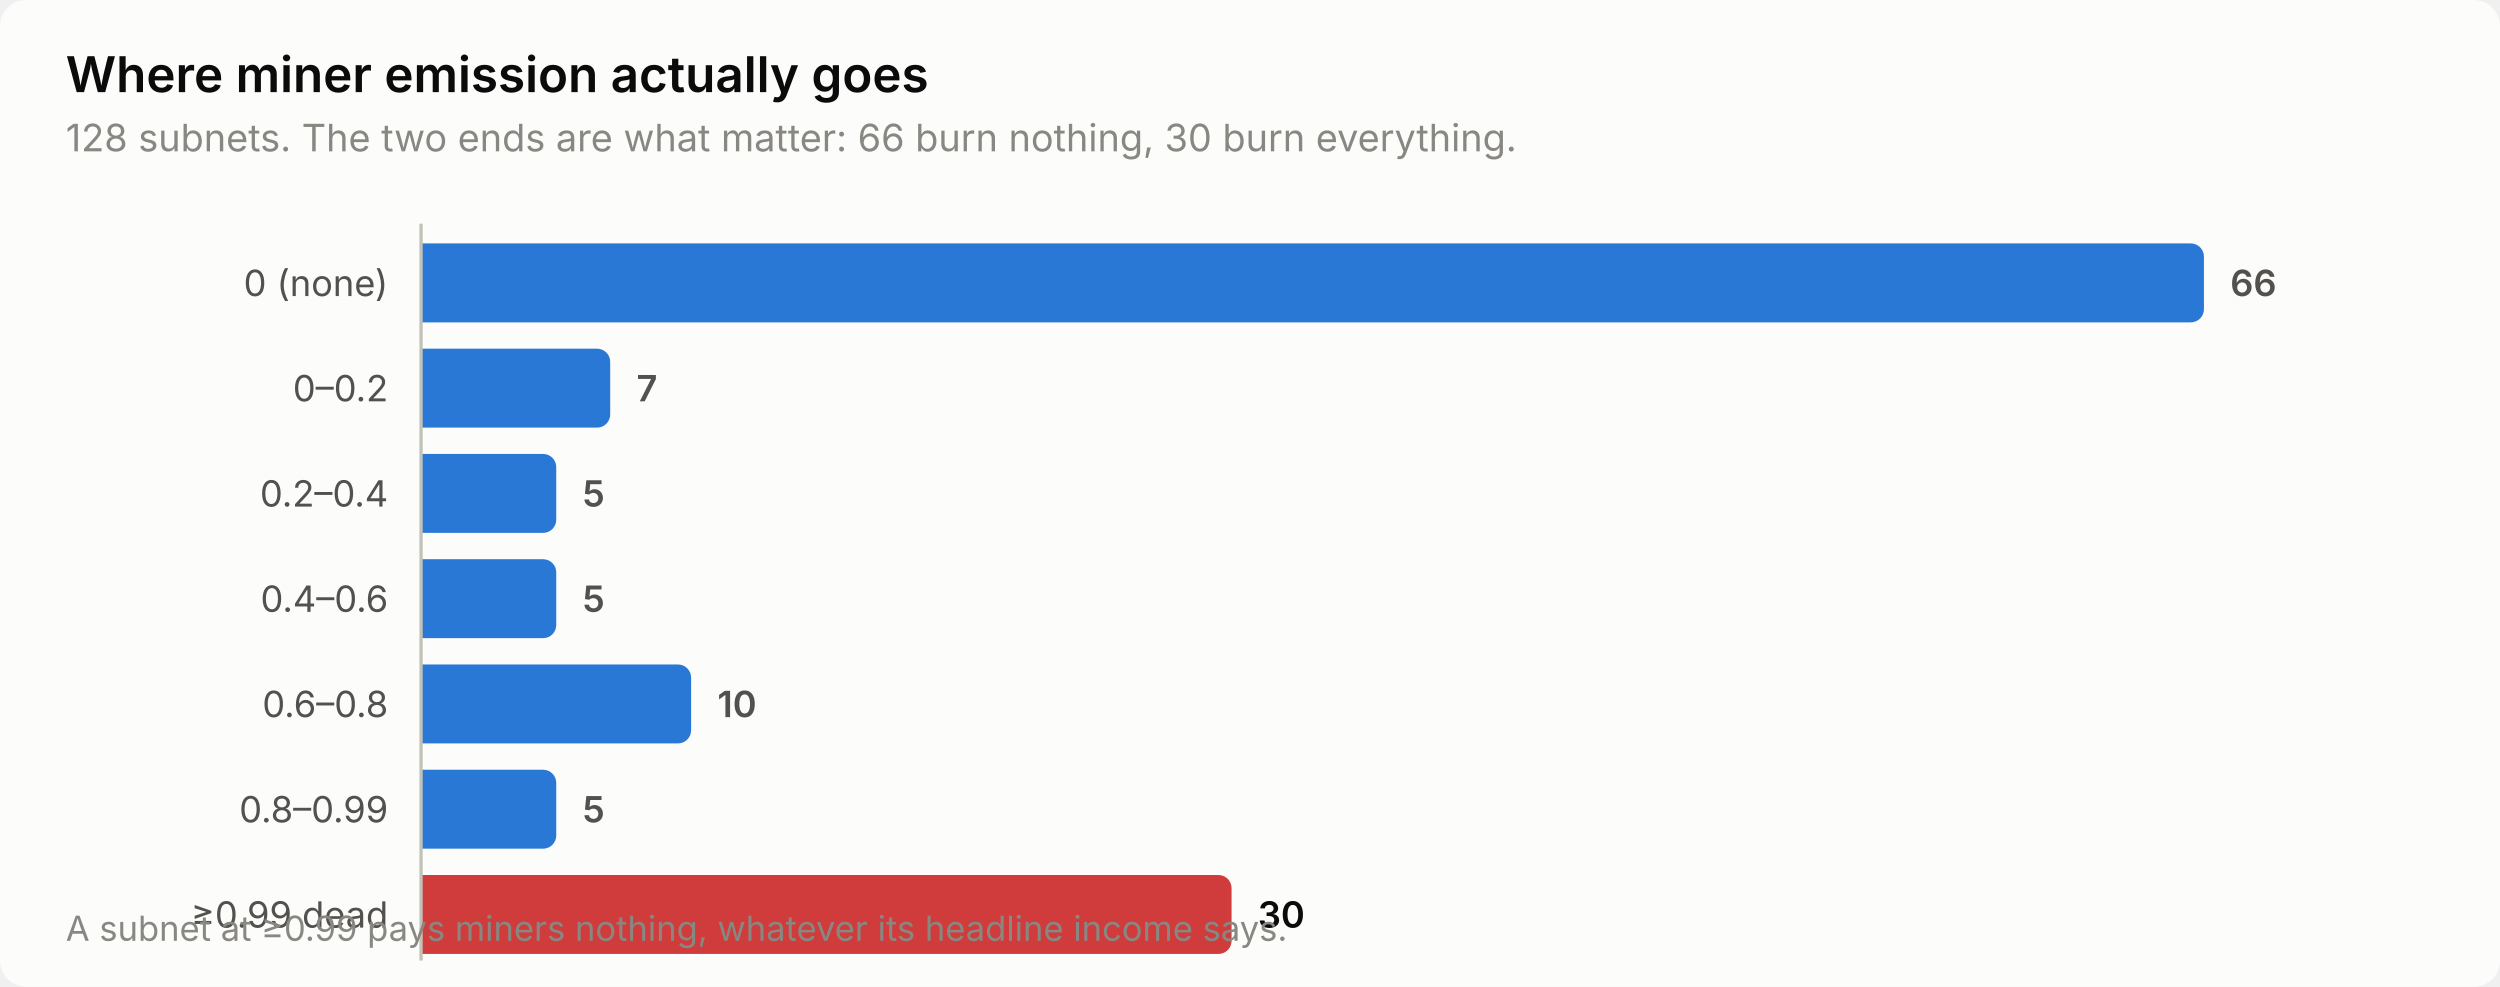
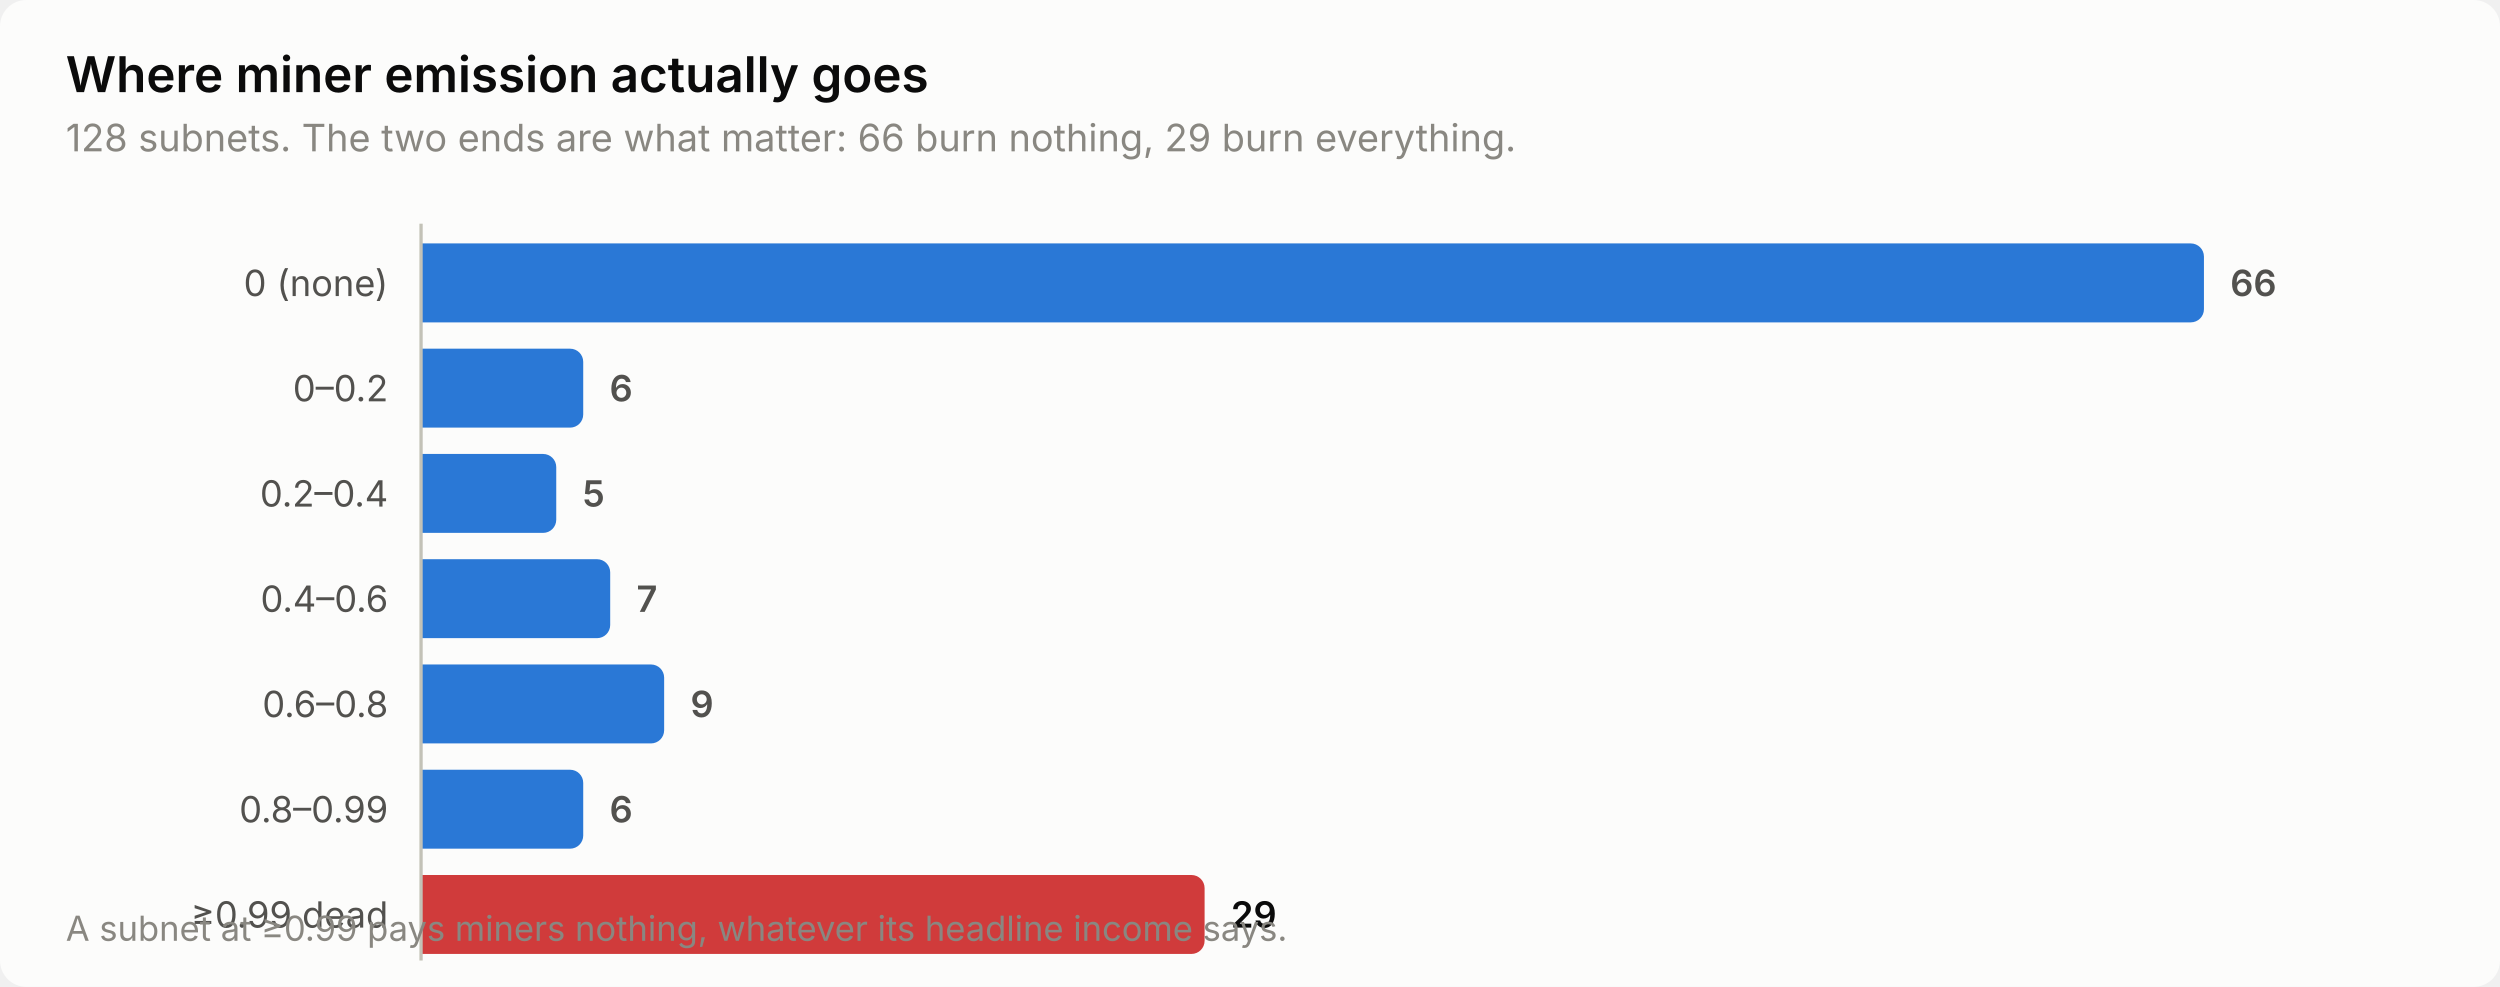
<svg xmlns="http://www.w3.org/2000/svg" width="760" height="300" viewBox="0 0 760 300" role="img" aria-label="Where miner emission actually goes">
  <style>
    text { font-family: system-ui, -apple-system, 'Segoe UI', sans-serif; }
    .t-title { font-size: 15px; font-weight: 600; }
    .t-sub { font-size: 11.5px; }
    .t-lab { font-size: 11px; }
    .t-val { font-size: 11px; font-weight: 600; font-variant-numeric: tabular-nums; }
    .t-tick { font-size: 10.5px; font-variant-numeric: tabular-nums; }

    .surface { fill: #fcfcfb; }
    .ink { fill: #0b0b0b; }
    .ink2 { fill: #52514e; }
    .muted { fill: #898781; }
    .grid { stroke: #e1e0d9; }
    .axis { stroke: #c3c2b7; }
    .accent { fill: #2a78d6; }
    .critical { fill: #d03b3b; }
    .deemph { fill: #d8d7d0; }

    @media (prefers-color-scheme: dark) {
      .surface { fill: #1a1a19; }
      .ink { fill: #ffffff; }
      .ink2 { fill: #c3c2b7; }
      .muted { fill: #898781; }
      .grid { stroke: #2c2c2a; }
      .axis { stroke: #383835; }
      .accent { fill: #3987e5; }
      .deemph { fill: #3a3a37; }
    }
</style>
  <rect class="surface" width="760" height="300" rx="8" />
  <text class="ink t-title" x="20" y="28">Where miner emission actually goes</text>
-   <text class="muted t-sub" x="20" y="46">128 subnets. The two ends are what matter: 66 burn nothing, 30 burn everything.</text>
+   <text class="muted t-sub" x="20" y="46">128 subnets. The two ends are what matter: 66 burn nothing, 29 burn everything.</text>
  <text class="ink2 t-lab" x="118" y="90" text-anchor="end">0 (none)</text>
  <path class="accent" d="M128.0,74.0 H666.0 a4.0,4.0 0 0 1 4.0,4.0 V94.0 a4.0,4.0 0 0 1 -4.0,4.0 H128.0 Z" />
  <text class="ink2 t-val" x="678.0" y="90">66</text>
  <text class="ink2 t-lab" x="118" y="122" text-anchor="end">0–0.2</text>
-   <path class="accent" d="M128.0,106.0 H181.5 a4.0,4.0 0 0 1 4.0,4.0 V126.0 a4.0,4.0 0 0 1 -4.0,4.0 H128.0 Z" />
-   <text class="ink2 t-val" x="193.5" y="122">7</text>
+   <path class="accent" d="M128.0,106.0 H173.3 a4.0,4.0 0 0 1 4.0,4.0 V126.0 a4.0,4.0 0 0 1 -4.0,4.0 H128.0 Z" />
+   <text class="ink2 t-val" x="185.3" y="122">6</text>
  <text class="ink2 t-lab" x="118" y="154" text-anchor="end">0.2–0.4</text>
  <path class="accent" d="M128.0,138.0 H165.1 a4.0,4.0 0 0 1 4.0,4.0 V158.0 a4.0,4.0 0 0 1 -4.0,4.0 H128.0 Z" />
  <text class="ink2 t-val" x="177.1" y="154">5</text>
  <text class="ink2 t-lab" x="118" y="186" text-anchor="end">0.4–0.6</text>
-   <path class="accent" d="M128.0,170.0 H165.1 a4.0,4.0 0 0 1 4.0,4.0 V190.0 a4.0,4.0 0 0 1 -4.0,4.0 H128.0 Z" />
-   <text class="ink2 t-val" x="177.1" y="186">5</text>
+   <path class="accent" d="M128.0,170.0 H181.5 a4.0,4.0 0 0 1 4.0,4.0 V190.0 a4.0,4.0 0 0 1 -4.0,4.0 H128.0 Z" />
+   <text class="ink2 t-val" x="193.5" y="186">7</text>
  <text class="ink2 t-lab" x="118" y="218" text-anchor="end">0.6–0.8</text>
-   <path class="accent" d="M128.0,202.0 H206.1 a4.0,4.0 0 0 1 4.0,4.0 V222.0 a4.0,4.0 0 0 1 -4.0,4.0 H128.0 Z" />
-   <text class="ink2 t-val" x="218.1" y="218">10</text>
+   <path class="accent" d="M128.0,202.0 H197.9 a4.0,4.0 0 0 1 4.0,4.0 V222.0 a4.0,4.0 0 0 1 -4.0,4.0 H128.0 Z" />
+   <text class="ink2 t-val" x="209.9" y="218">9</text>
  <text class="ink2 t-lab" x="118" y="250" text-anchor="end">0.8–0.99</text>
-   <path class="accent" d="M128.0,234.0 H165.1 a4.0,4.0 0 0 1 4.0,4.0 V254.0 a4.0,4.0 0 0 1 -4.0,4.0 H128.0 Z" />
-   <text class="ink2 t-val" x="177.1" y="250">5</text>
+   <path class="accent" d="M128.0,234.0 H173.3 a4.0,4.0 0 0 1 4.0,4.0 V254.0 a4.0,4.0 0 0 1 -4.0,4.0 H128.0 Z" />
+   <text class="ink2 t-val" x="185.3" y="250">6</text>
  <text class="ink2 t-lab" x="118" y="282" text-anchor="end">≥0.99 dead</text>
-   <path class="critical" d="M128.0,266.0 H370.4 a4.0,4.0 0 0 1 4.0,4.0 V286.0 a4.0,4.0 0 0 1 -4.0,4.0 H128.0 Z" />
-   <text class="ink t-val" x="382.4" y="282">30</text>
+   <path class="critical" d="M128.0,266.0 H362.2 a4.0,4.0 0 0 1 4.0,4.0 V286.0 a4.0,4.0 0 0 1 -4.0,4.0 H128.0 Z" />
+   <text class="ink t-val" x="374.2" y="282">29</text>
  <line class="axis" x1="128" y1="68" x2="128" y2="292" stroke-width="1" />
  <text class="muted t-tick" x="20" y="286">A subnet at ≥0.99 pays miners nothing, whatever its headline income says.</text>
</svg>
